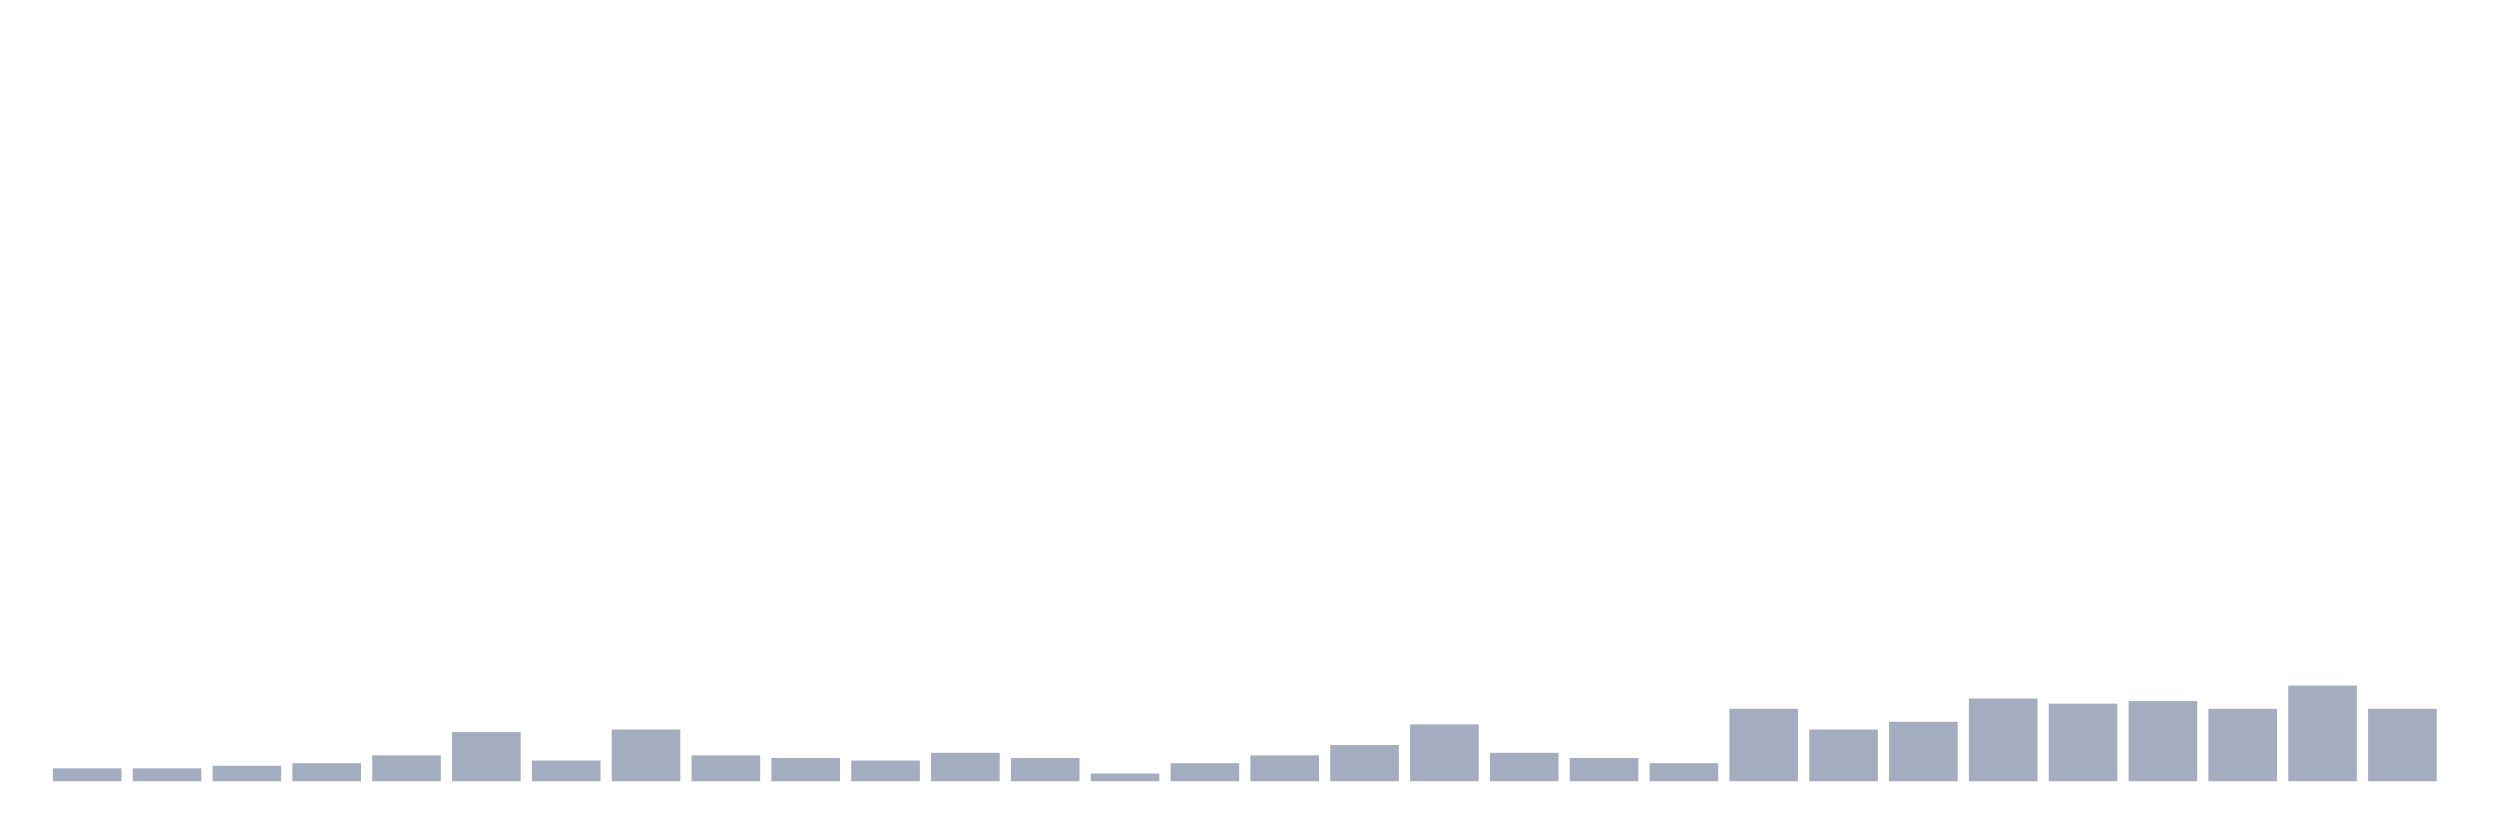
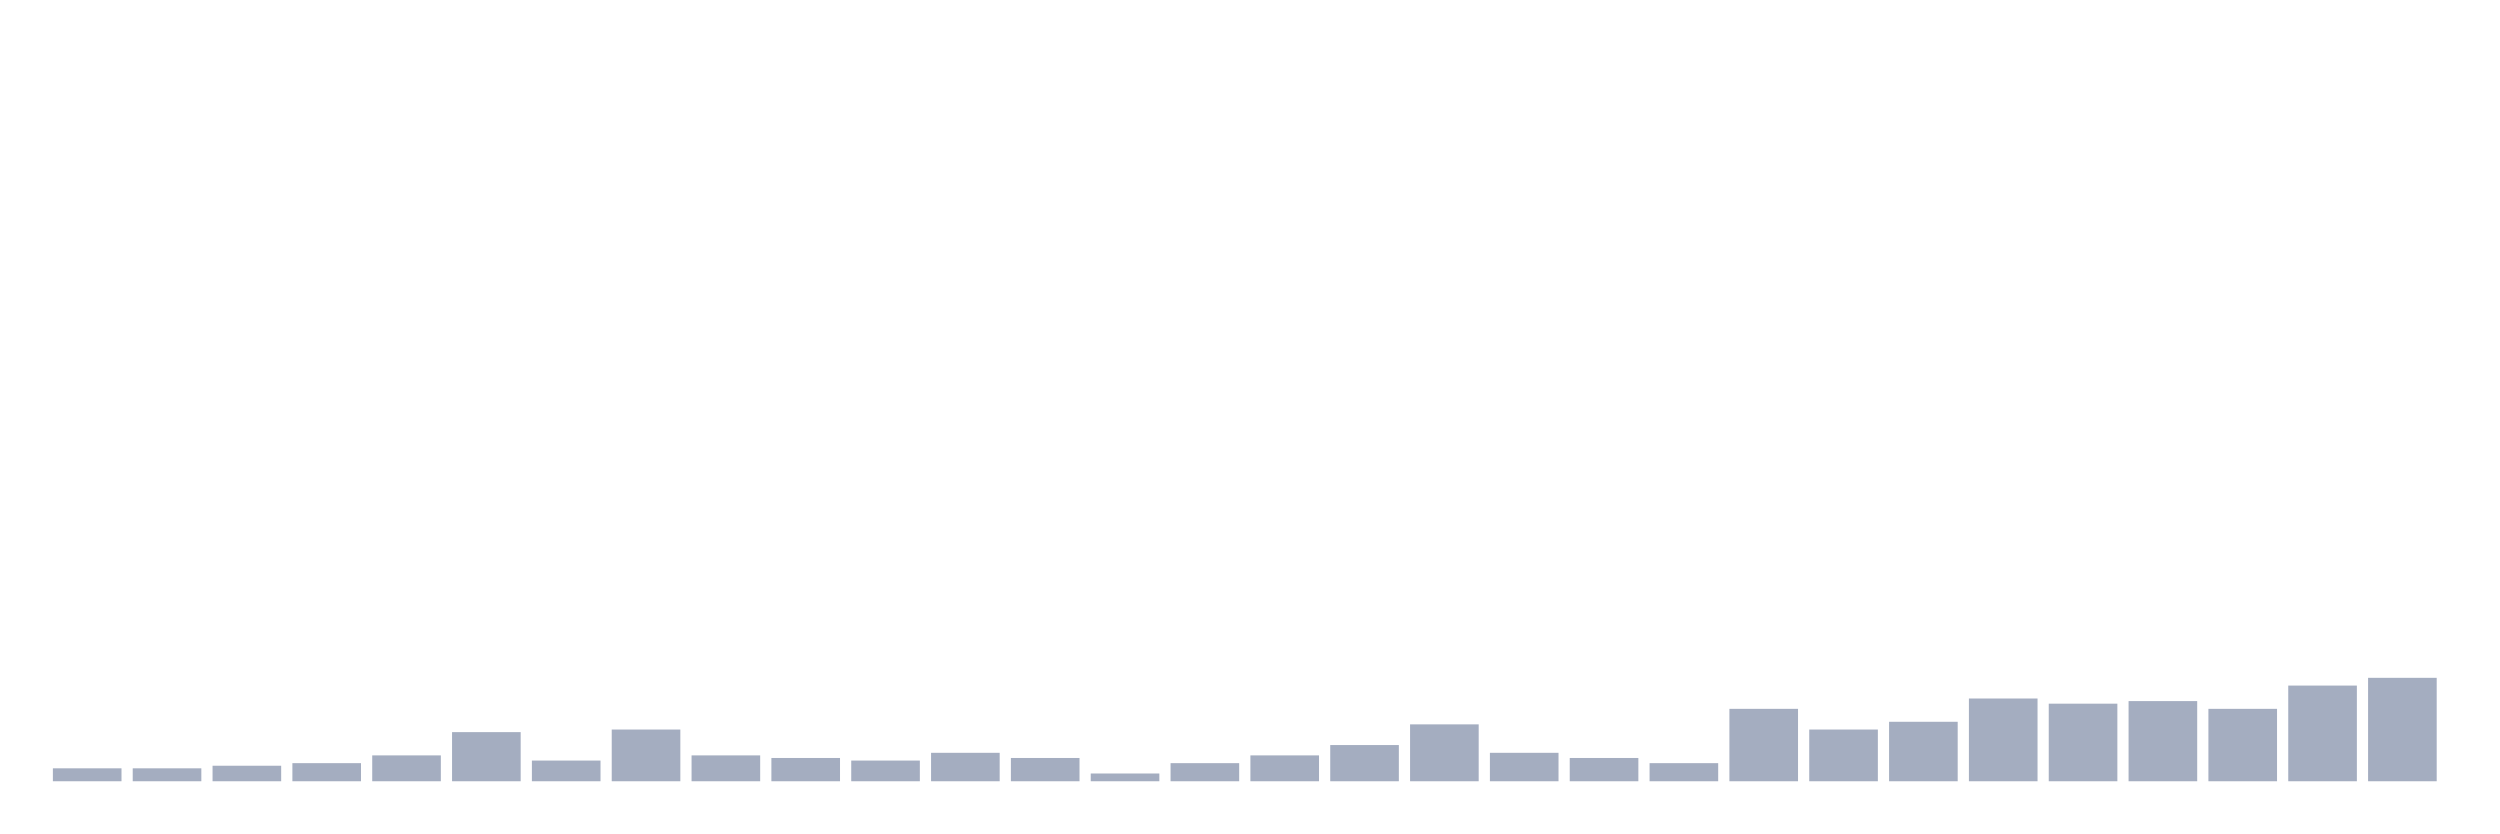
<svg xmlns="http://www.w3.org/2000/svg" viewBox="0 0 480 160">
  <g transform="translate(10,10)">
    <rect class="bar" x="0.153" width="13.175" y="137.518" height="2.482" fill="rgb(164,173,192)" />
    <rect class="bar" x="15.482" width="13.175" y="137.518" height="2.482" fill="rgb(164,173,192)" />
    <rect class="bar" x="30.81" width="13.175" y="137.021" height="2.979" fill="rgb(164,173,192)" />
    <rect class="bar" x="46.138" width="13.175" y="136.525" height="3.475" fill="rgb(164,173,192)" />
    <rect class="bar" x="61.466" width="13.175" y="135.035" height="4.965" fill="rgb(164,173,192)" />
    <rect class="bar" x="76.794" width="13.175" y="130.567" height="9.433" fill="rgb(164,173,192)" />
    <rect class="bar" x="92.123" width="13.175" y="136.028" height="3.972" fill="rgb(164,173,192)" />
    <rect class="bar" x="107.451" width="13.175" y="130.071" height="9.929" fill="rgb(164,173,192)" />
    <rect class="bar" x="122.779" width="13.175" y="135.035" height="4.965" fill="rgb(164,173,192)" />
    <rect class="bar" x="138.107" width="13.175" y="135.532" height="4.468" fill="rgb(164,173,192)" />
    <rect class="bar" x="153.436" width="13.175" y="136.028" height="3.972" fill="rgb(164,173,192)" />
    <rect class="bar" x="168.764" width="13.175" y="134.539" height="5.461" fill="rgb(164,173,192)" />
    <rect class="bar" x="184.092" width="13.175" y="135.532" height="4.468" fill="rgb(164,173,192)" />
    <rect class="bar" x="199.42" width="13.175" y="138.511" height="1.489" fill="rgb(164,173,192)" />
    <rect class="bar" x="214.748" width="13.175" y="136.525" height="3.475" fill="rgb(164,173,192)" />
    <rect class="bar" x="230.077" width="13.175" y="135.035" height="4.965" fill="rgb(164,173,192)" />
    <rect class="bar" x="245.405" width="13.175" y="133.05" height="6.95" fill="rgb(164,173,192)" />
    <rect class="bar" x="260.733" width="13.175" y="129.078" height="10.922" fill="rgb(164,173,192)" />
    <rect class="bar" x="276.061" width="13.175" y="134.539" height="5.461" fill="rgb(164,173,192)" />
    <rect class="bar" x="291.39" width="13.175" y="135.532" height="4.468" fill="rgb(164,173,192)" />
    <rect class="bar" x="306.718" width="13.175" y="136.525" height="3.475" fill="rgb(164,173,192)" />
    <rect class="bar" x="322.046" width="13.175" y="126.099" height="13.901" fill="rgb(164,173,192)" />
    <rect class="bar" x="337.374" width="13.175" y="130.071" height="9.929" fill="rgb(164,173,192)" />
    <rect class="bar" x="352.702" width="13.175" y="128.582" height="11.418" fill="rgb(164,173,192)" />
    <rect class="bar" x="368.031" width="13.175" y="124.113" height="15.887" fill="rgb(164,173,192)" />
    <rect class="bar" x="383.359" width="13.175" y="125.106" height="14.894" fill="rgb(164,173,192)" />
    <rect class="bar" x="398.687" width="13.175" y="124.61" height="15.39" fill="rgb(164,173,192)" />
    <rect class="bar" x="414.015" width="13.175" y="126.099" height="13.901" fill="rgb(164,173,192)" />
    <rect class="bar" x="429.344" width="13.175" y="121.631" height="18.369" fill="rgb(164,173,192)" />
-     <rect class="bar" x="444.672" width="13.175" y="126.099" height="13.901" fill="rgb(164,173,192)" />
+     <rect class="bar" x="444.672" width="13.175" y="120.142" height="19.858" fill="rgb(164,173,192)" />
  </g>
</svg>
